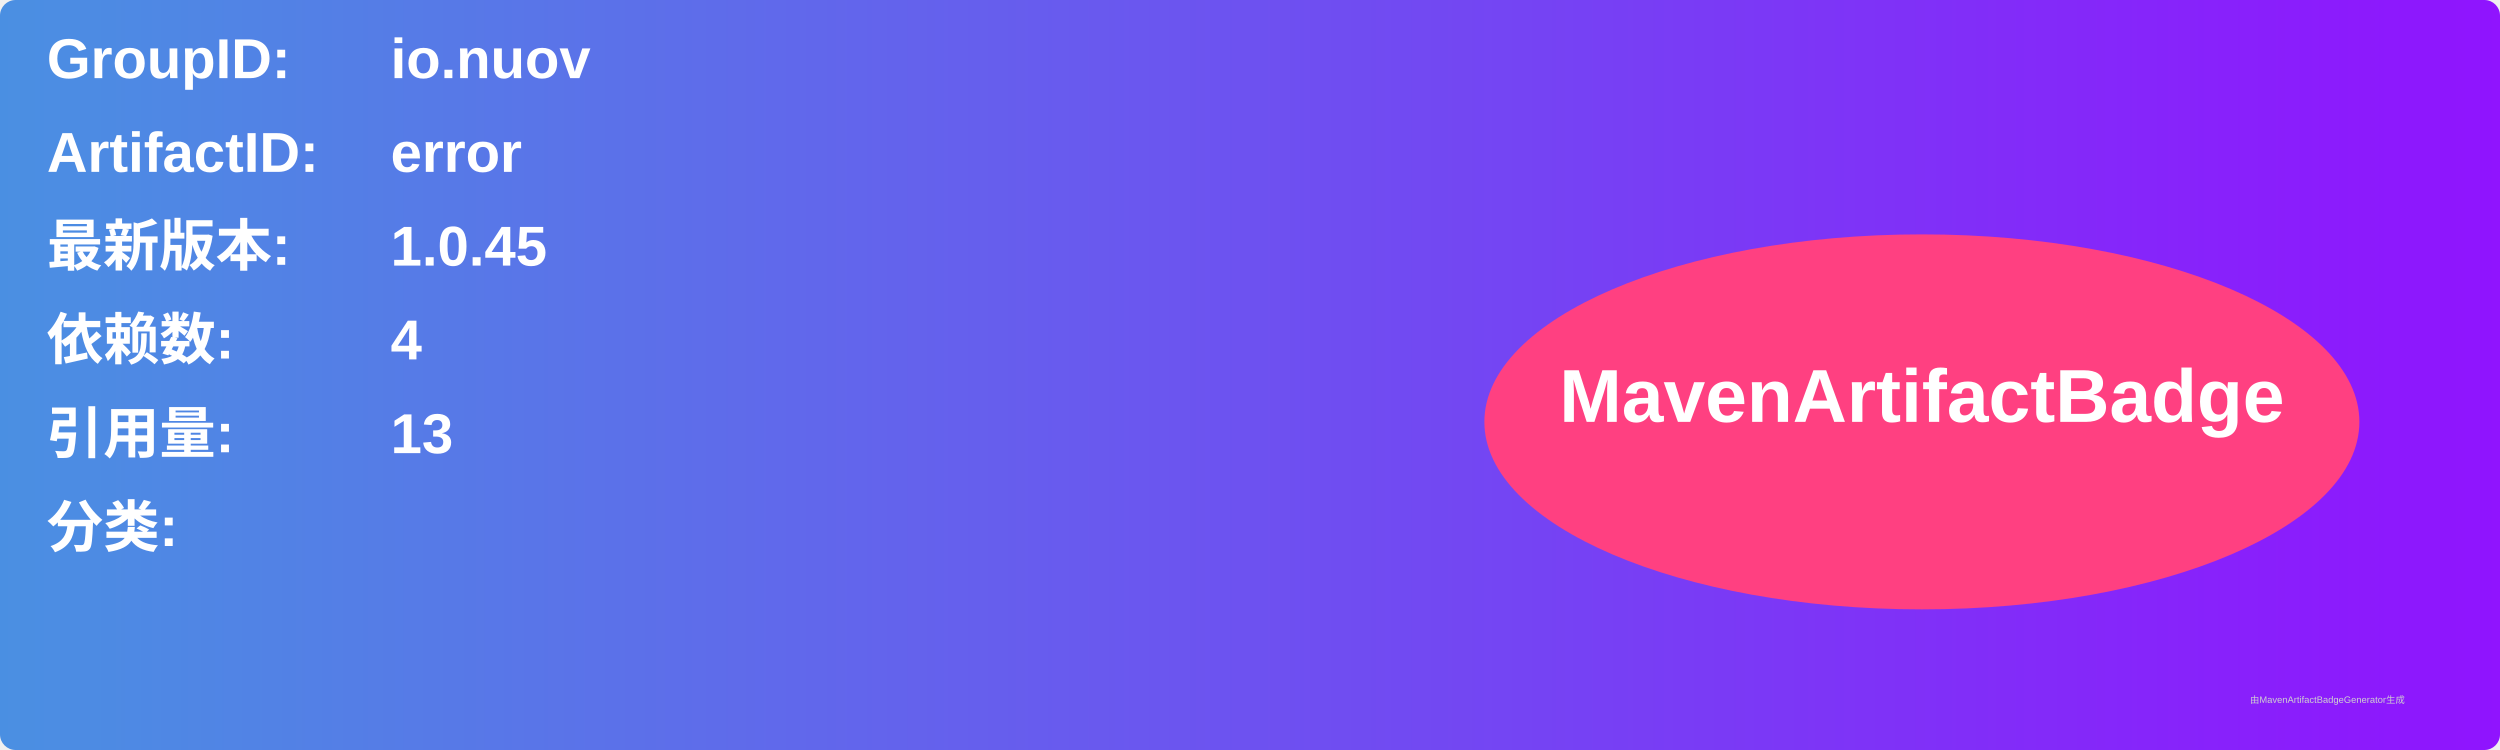
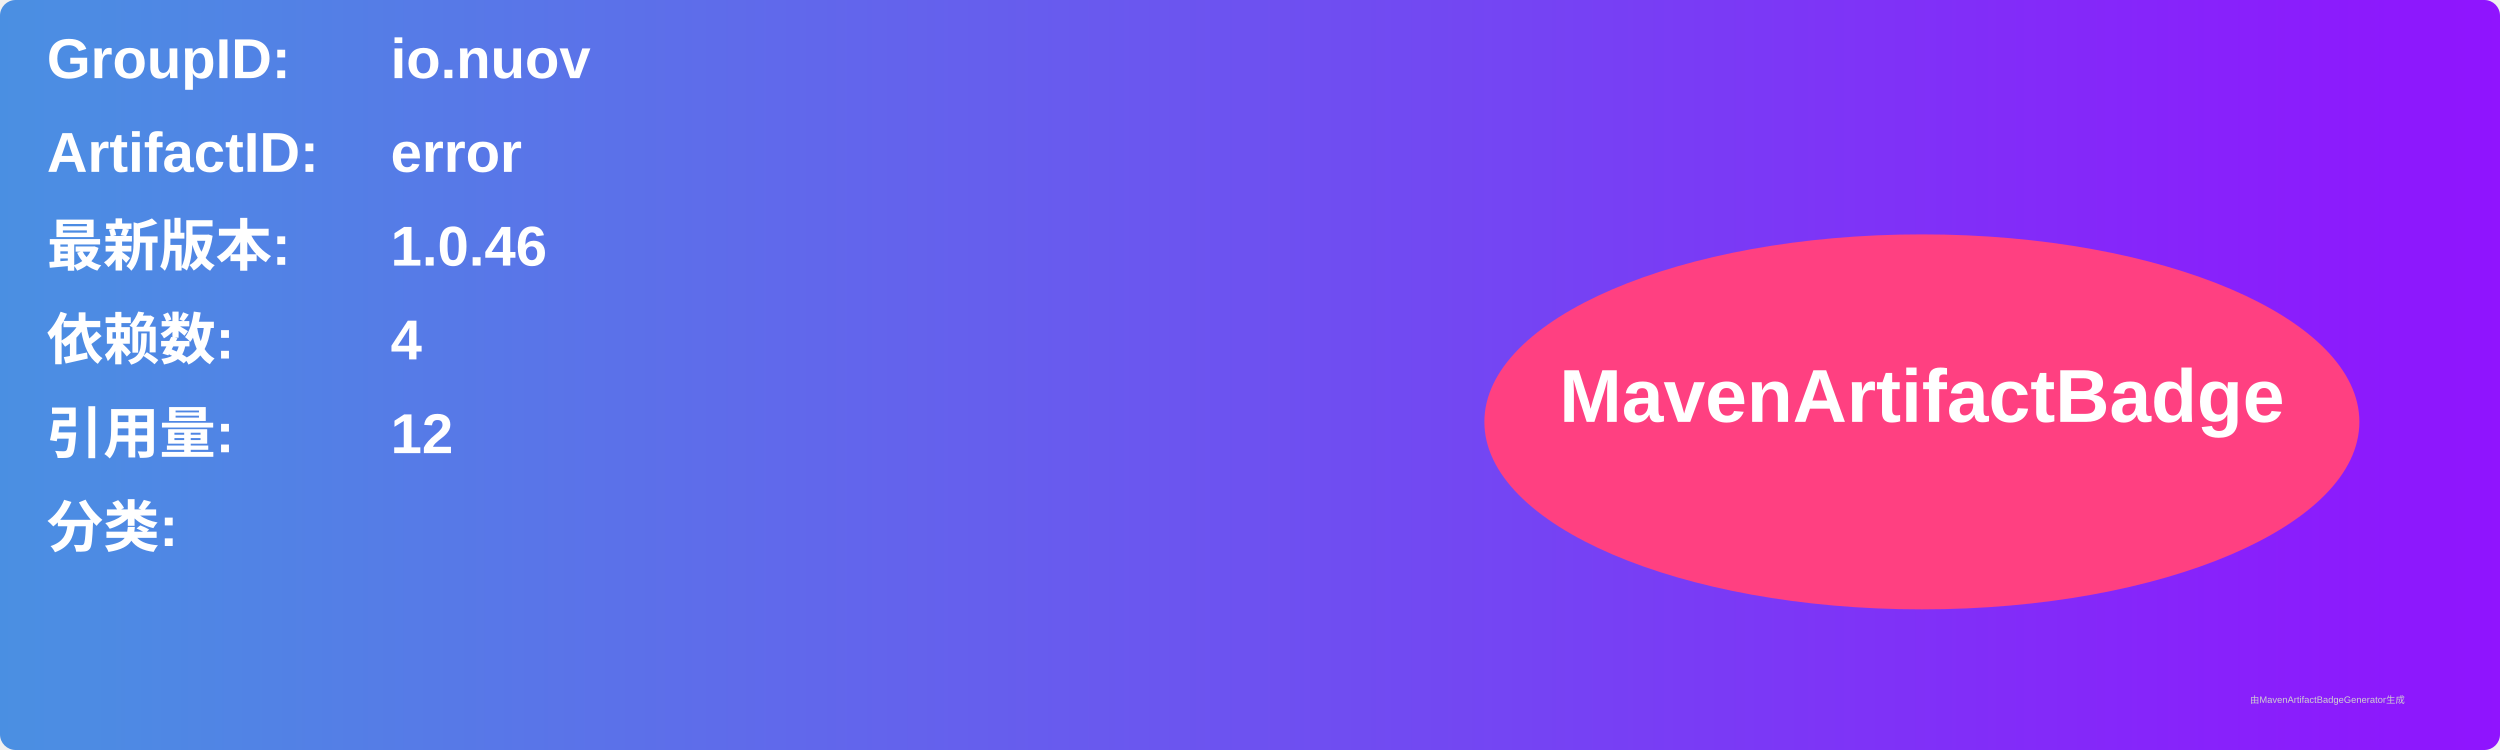
<svg xmlns="http://www.w3.org/2000/svg" width="800" height="240" viewBox="0 0 800 240">
  <linearGradient id="grad" x1="0%" y1="0%" x2="100%" y2="0%">
    <stop offset="0%" stop-color="#4a90e2" />
    <stop offset="100%" stop-color="#9013fe" />
  </linearGradient>
  <rect width="100%" height="100%" rx="5" ry="5" fill="url(#grad)" />
  <g transform="translate(15, 15)">
    <text x="0" y="10" font-family="Arial" font-size="18" fill="white" font-weight="bold" width="260">GroupID:</text>
    <text x="110" y="10" font-family="Arial" font-size="18" fill="white" font-weight="bold" width="460">io.nuov</text>
    <text x="0" y="40" font-family="Arial" font-size="18" fill="white" font-weight="bold" width="260">ArtifactID:</text>
    <text x="110" y="40" font-family="Arial" font-size="18" fill="white" font-weight="bold" width="460">error</text>
    <text x="0" y="70" font-family="Arial" font-size="18" fill="white" font-weight="bold">最新版本:</text>
    <text x="110" y="70" font-family="Arial" font-size="18" fill="white" font-weight="bold">
-       <tspan font-weight="bold">1.0.45</tspan>
+       <tspan font-weight="bold">1.0.46</tspan>
    </text>
    <text x="0" y="100" font-family="Arial" font-size="18" fill="white" font-weight="bold">依赖数: </text>
    <text x="110" y="100" font-family="Arial" font-size="18" fill="white">
      <tspan font-weight="bold">4</tspan>
    </text>
    <text x="0" y="130" font-family="Arial" font-size="18" fill="white" font-weight="bold">引用量: </text>
    <text x="110" y="130" font-family="Arial" font-size="18" fill="white">
-       <tspan font-weight="bold">13</tspan>
+       <tspan font-weight="bold">12</tspan>
    </text>
    <text x="0" y="160" font-family="Arial" font-size="18" fill="white" font-weight="bold">分类:</text>
    <text x="10" y="190" font-family="Arial" font-size="10" fill="white">
      <tspan font-weight="bold" />
    </text>
    <ellipse cx="600" cy="120" rx="140" ry="60" fill="#ff4081" />
    <text x="600" y="120" text-anchor="middle" font-family="Arial" font-size="24" fill="white" font-weight="bold">MavenArtifactBadge</text>
  </g>
  <text x="720" y="225" font-family="Arial" font-size="3" fill="#d0d0d0">由MavenArtifactBadgeGenerator生成</text>
</svg>
